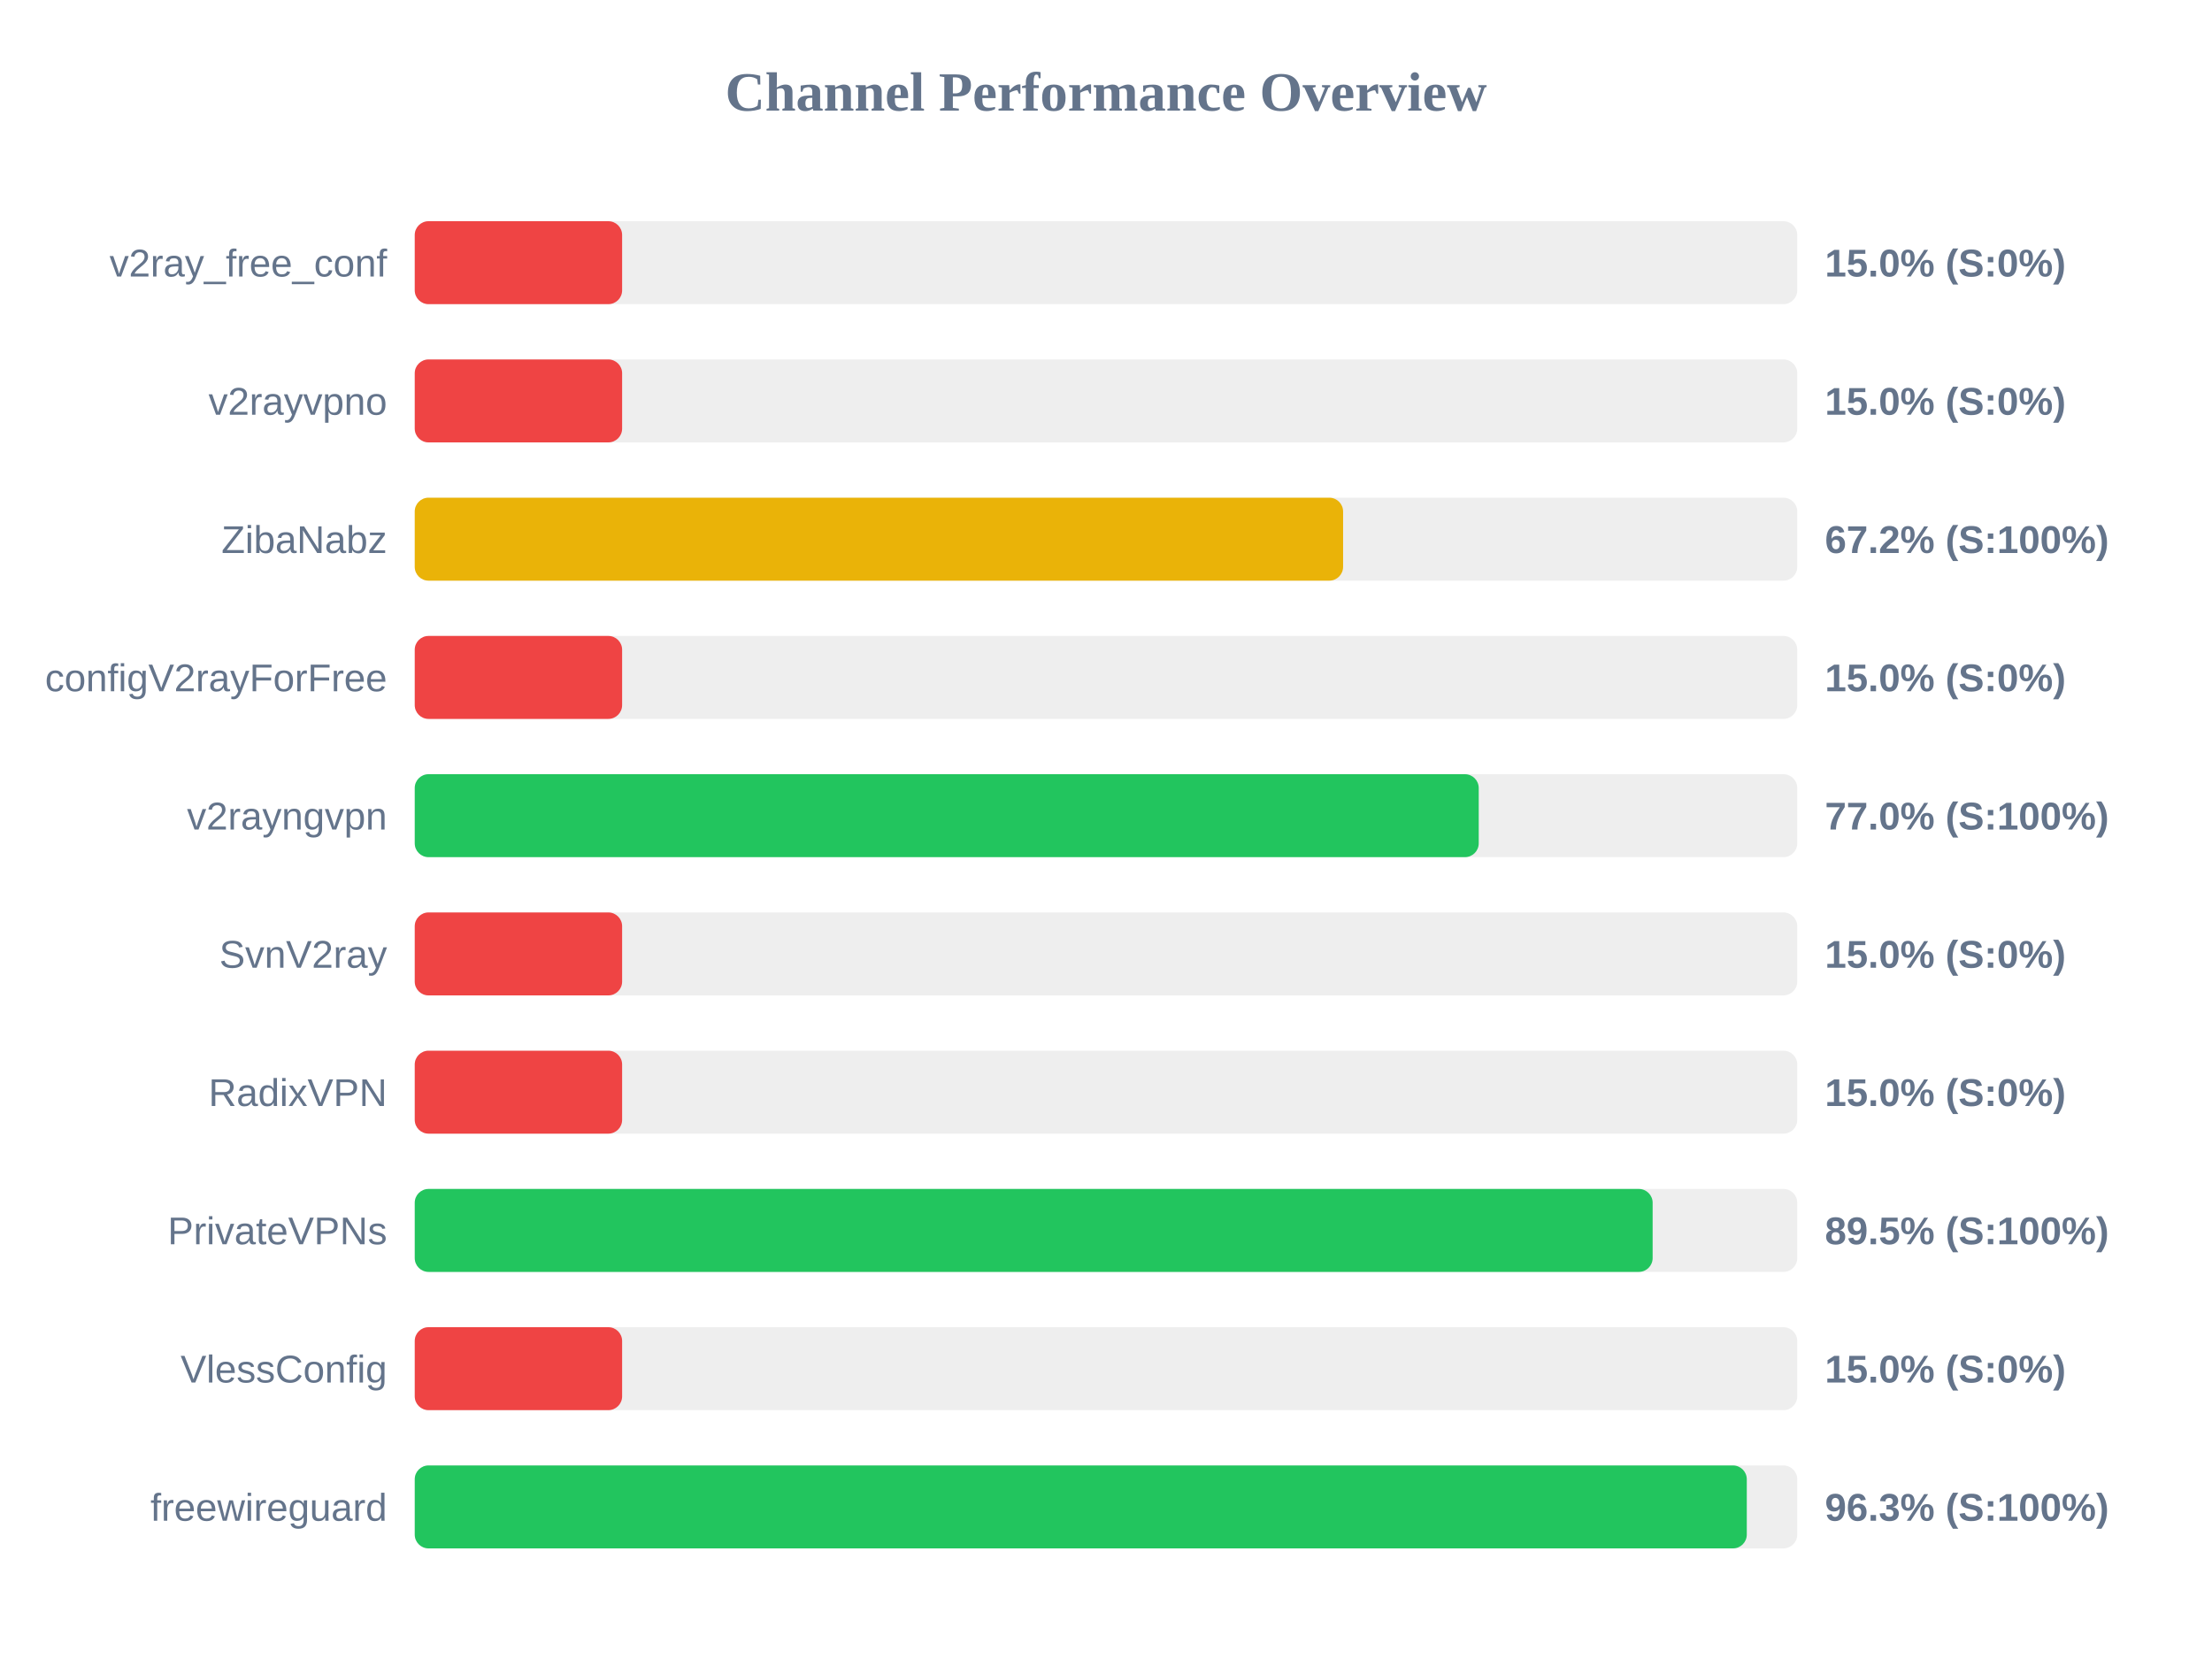
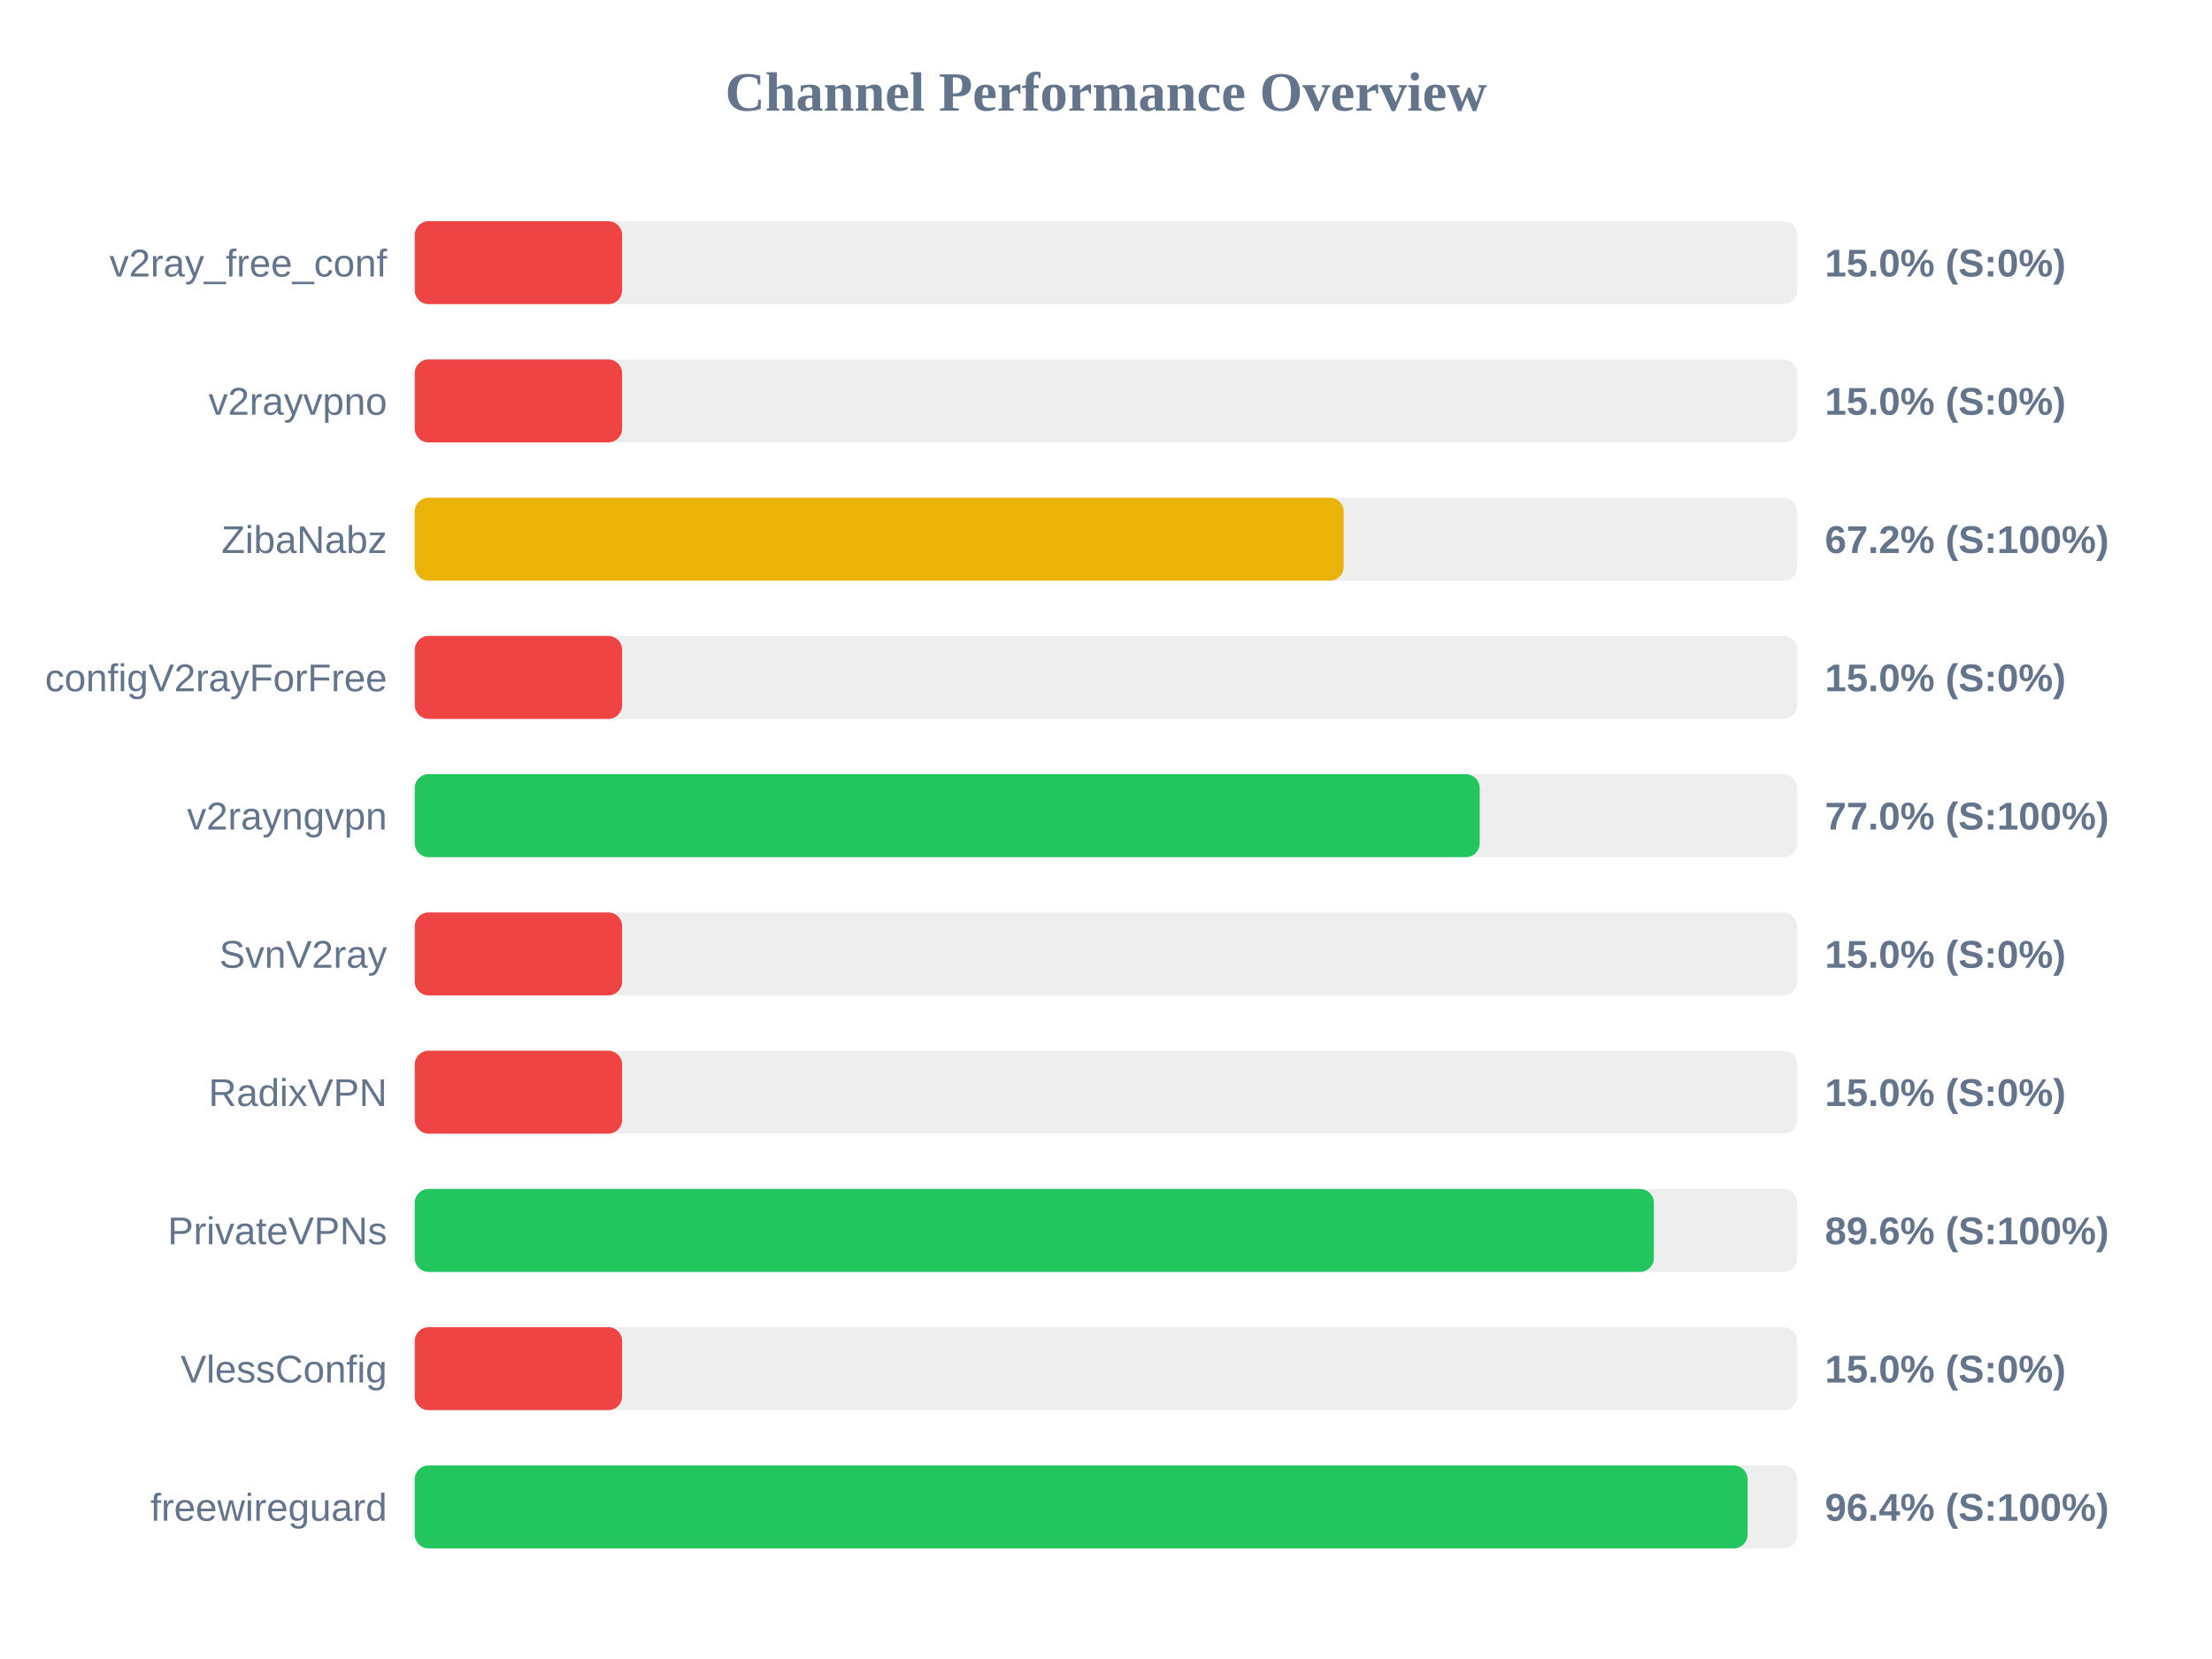
<svg xmlns="http://www.w3.org/2000/svg" width="800" height="600" version="1.1">
  <style>
        .row { font: 14px Arial; fill: #64748b; }
        .score { font: bold 14px Arial; fill: #64748b; }
    </style>
  <text x="400" y="40" text-anchor="middle" font-size="20px" font-weight="bold" fill="#64748b">Channel Performance Overview</text>
  <rect x="150" y="80" width="500" height="30" fill="#eee" rx="5" />
  <rect x="150" y="80" width="75.0" height="30" fill="#ef4444" rx="5" />
  <text x="140" y="100" text-anchor="end" class="row">v2ray_free_conf</text>
  <text x="660" y="100" text-anchor="start" class="score">15.0% (S:0%)</text>
  <rect x="150" y="130" width="500" height="30" fill="#eee" rx="5" />
  <rect x="150" y="130" width="75.0" height="30" fill="#ef4444" rx="5" />
  <text x="140" y="150" text-anchor="end" class="row">v2rayvpno</text>
  <text x="660" y="150" text-anchor="start" class="score">15.0% (S:0%)</text>
  <rect x="150" y="180" width="500" height="30" fill="#eee" rx="5" />
-   <rect x="150" y="180" width="335.75" height="30" fill="#eab308" rx="5" />
+   <rect x="150" y="180" width="335.95" height="30" fill="#eab308" rx="5" />
  <text x="140" y="200" text-anchor="end" class="row">ZibaNabz</text>
  <text x="660" y="200" text-anchor="start" class="score">67.2% (S:100%)</text>
  <rect x="150" y="230" width="500" height="30" fill="#eee" rx="5" />
  <rect x="150" y="230" width="75.0" height="30" fill="#ef4444" rx="5" />
  <text x="140" y="250" text-anchor="end" class="row">configV2rayForFree</text>
  <text x="660" y="250" text-anchor="start" class="score">15.0% (S:0%)</text>
  <rect x="150" y="280" width="500" height="30" fill="#eee" rx="5" />
-   <rect x="150" y="280" width="384.8" height="30" fill="#22c55e" rx="5" />
+   <rect x="150" y="280" width="385.15" height="30" fill="#22c55e" rx="5" />
  <text x="140" y="300" text-anchor="end" class="row">v2rayngvpn</text>
  <text x="660" y="300" text-anchor="start" class="score">77.0% (S:100%)</text>
  <rect x="150" y="330" width="500" height="30" fill="#eee" rx="5" />
  <rect x="150" y="330" width="75.0" height="30" fill="#ef4444" rx="5" />
  <text x="140" y="350" text-anchor="end" class="row">SvnV2ray</text>
  <text x="660" y="350" text-anchor="start" class="score">15.0% (S:0%)</text>
  <rect x="150" y="380" width="500" height="30" fill="#eee" rx="5" />
  <rect x="150" y="380" width="75.0" height="30" fill="#ef4444" rx="5" />
  <text x="140" y="400" text-anchor="end" class="row">RadixVPN</text>
  <text x="660" y="400" text-anchor="start" class="score">15.0% (S:0%)</text>
  <rect x="150" y="430" width="500" height="30" fill="#eee" rx="5" />
-   <rect x="150" y="430" width="447.7" height="30" fill="#22c55e" rx="5" />
+   <rect x="150" y="430" width="448.15" height="30" fill="#22c55e" rx="5" />
  <text x="140" y="450" text-anchor="end" class="row">PrivateVPNs</text>
-   <text x="660" y="450" text-anchor="start" class="score">89.5% (S:100%)</text>
+   <text x="660" y="450" text-anchor="start" class="score">89.6% (S:100%)</text>
  <rect x="150" y="480" width="500" height="30" fill="#eee" rx="5" />
  <rect x="150" y="480" width="75.0" height="30" fill="#ef4444" rx="5" />
  <text x="140" y="500" text-anchor="end" class="row">VlessConfig</text>
  <text x="660" y="500" text-anchor="start" class="score">15.0% (S:0%)</text>
  <rect x="150" y="530" width="500" height="30" fill="#eee" rx="5" />
-   <rect x="150" y="530" width="481.75" height="30" fill="#22c55e" rx="5" />
+   <rect x="150" y="530" width="482.05" height="30" fill="#22c55e" rx="5" />
  <text x="140" y="550" text-anchor="end" class="row">freewireguard</text>
-   <text x="660" y="550" text-anchor="start" class="score">96.3% (S:100%)</text>
+   <text x="660" y="550" text-anchor="start" class="score">96.4% (S:100%)</text>
</svg>
